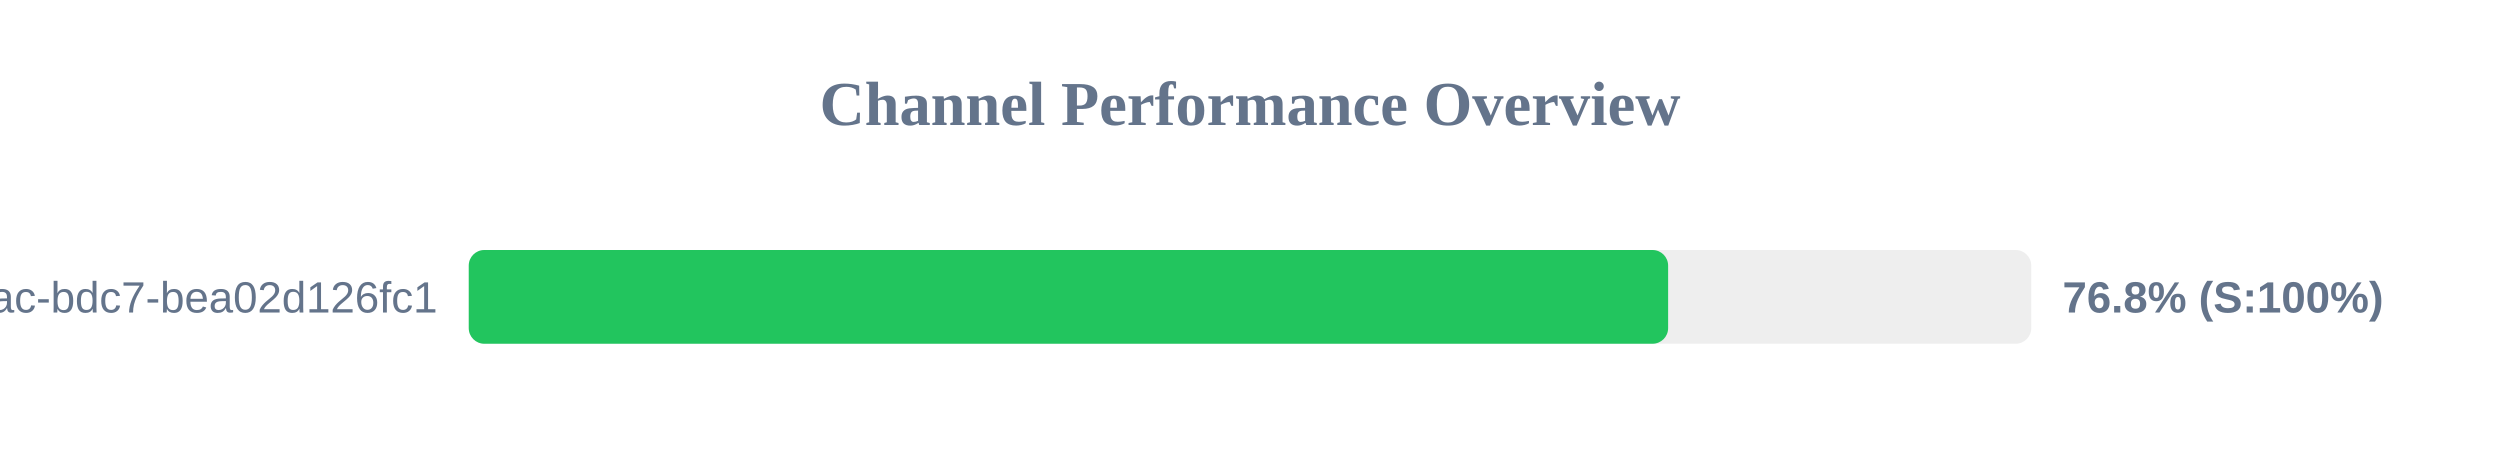
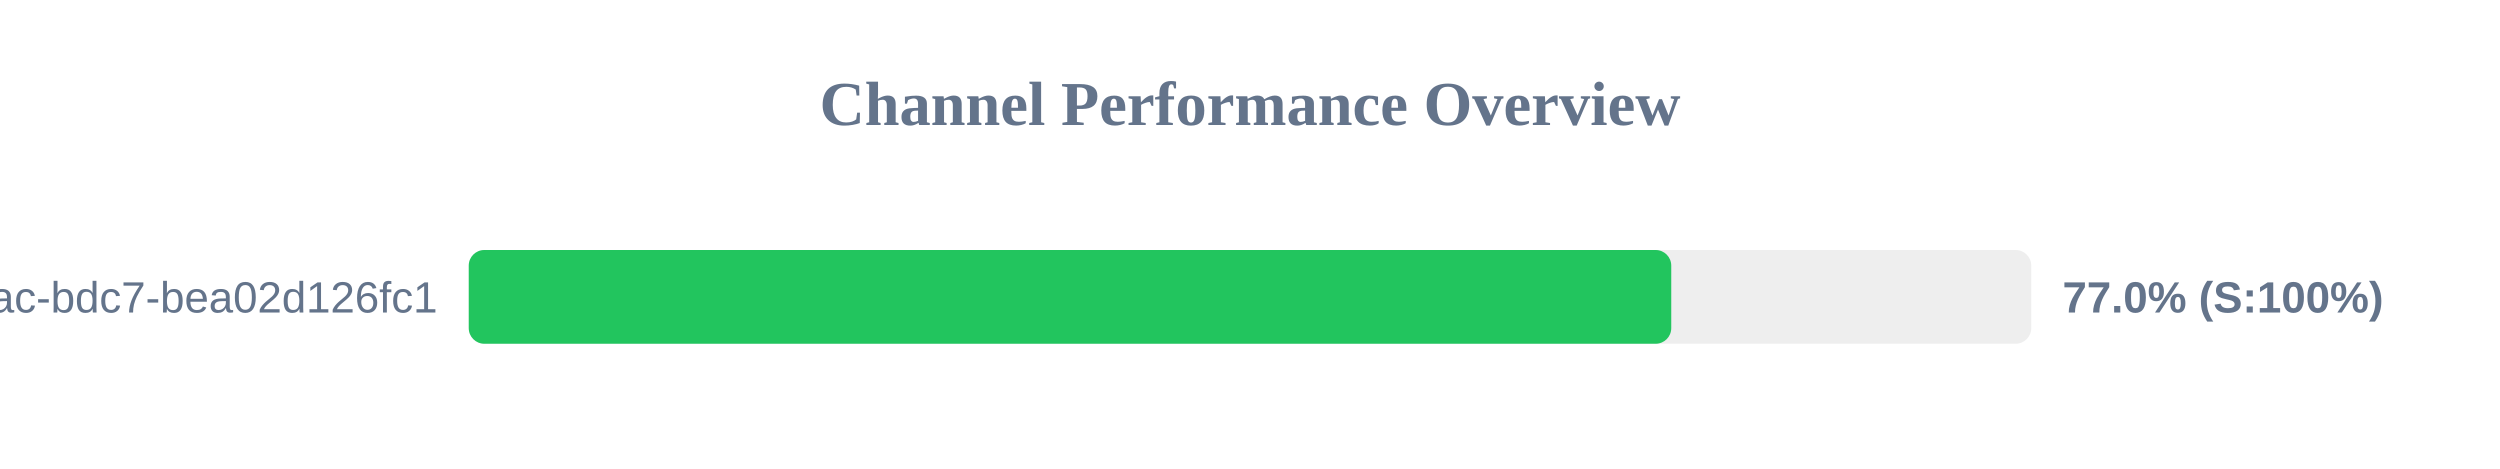
<svg xmlns="http://www.w3.org/2000/svg" width="800" height="150" version="1.1">
  <style>
        .row { font: 14px Arial; fill: #64748b; }
        .score { font: bold 14px Arial; fill: #64748b; }
    </style>
  <text x="400" y="40" text-anchor="middle" font-size="20px" font-weight="bold" fill="#64748b">Channel Performance Overview</text>
  <rect x="150" y="80" width="500" height="30" fill="#eee" rx="5" />
-   <rect x="150" y="80" width="383.8" height="30" fill="#22c55e" rx="5" />
+   <rect x="150" y="80" width="384.8" height="30" fill="#22c55e" rx="5" />
  <text x="140" y="100" text-anchor="end" class="row">?uuid=e31ad3e6-e341-42ac-bdc7-bea02d126fc1</text>
-   <text x="660" y="100" text-anchor="start" class="score">76.8% (S:100%)</text>
+   <text x="660" y="100" text-anchor="start" class="score">77.0% (S:100%)</text>
</svg>
